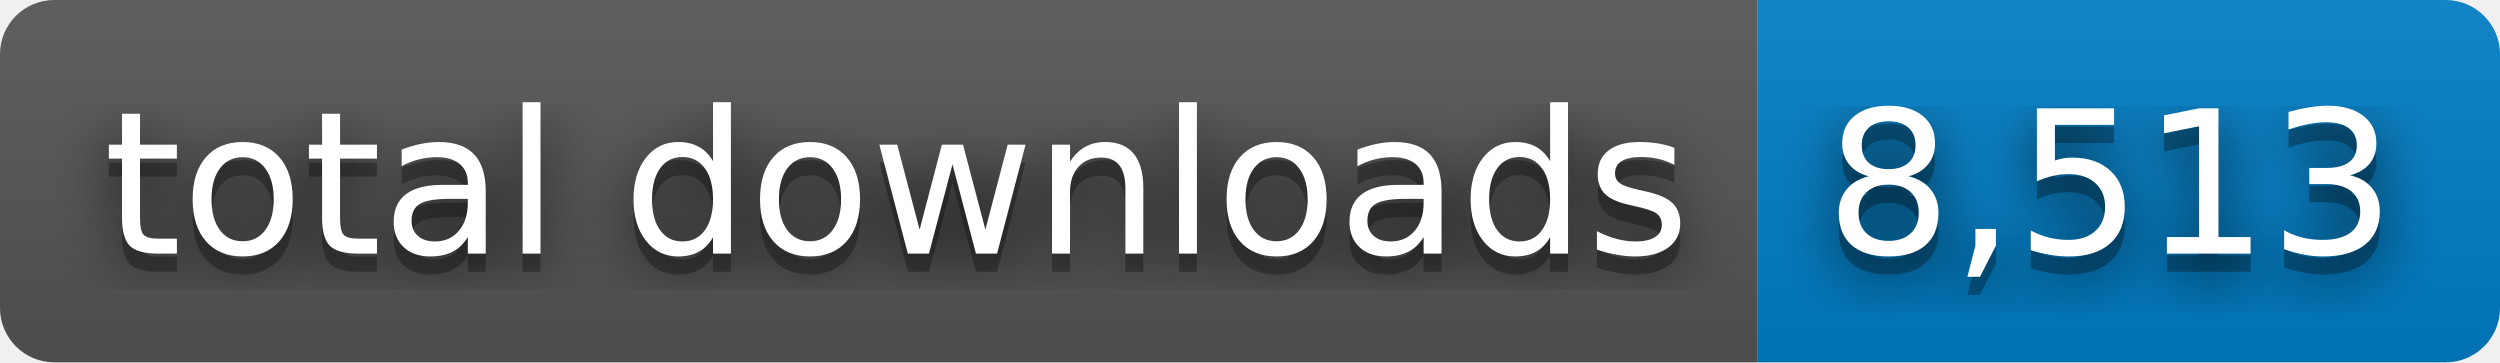
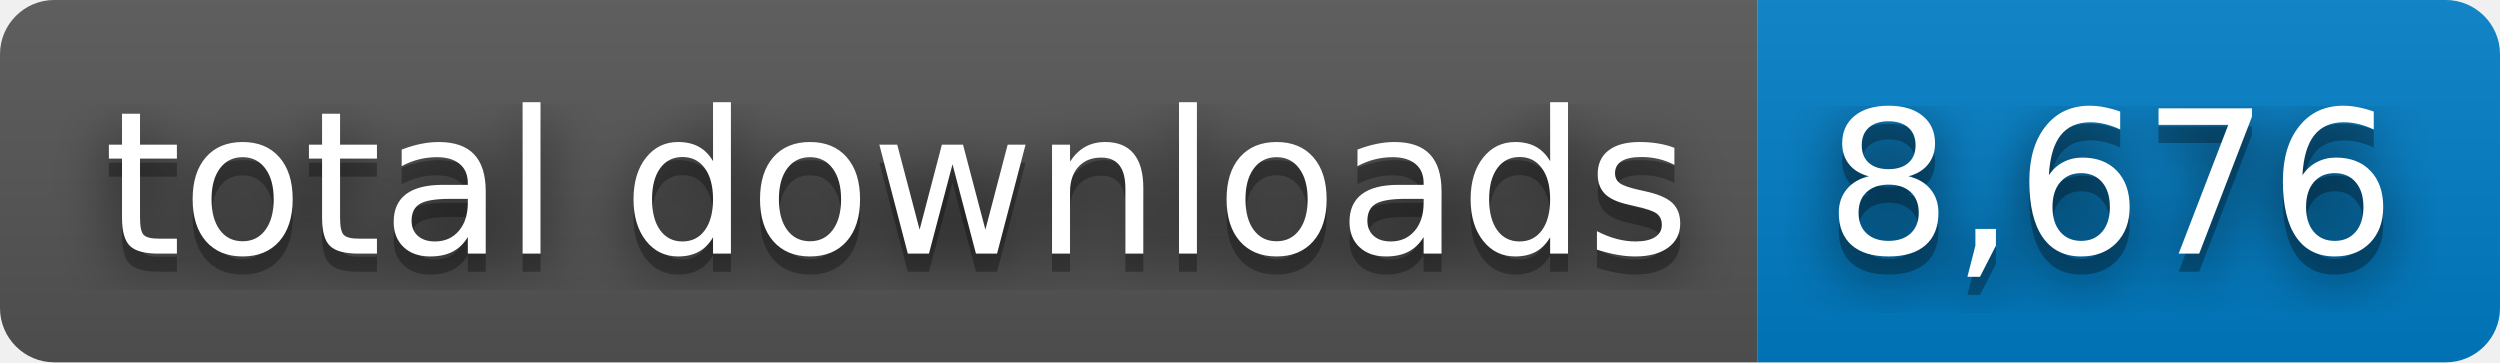
- <svg xmlns="http://www.w3.org/2000/svg" width="138" height="20" role="img" aria-label="total downloads: 8,513">
+ <svg xmlns="http://www.w3.org/2000/svg" width="138" height="20" role="img" aria-label="total downloads: 8,676">
  <filter id="blur">
    <feGaussianBlur stdDeviation="16" />
  </filter>
  <linearGradient id="s" x2="0" y2="100%">
    <stop offset="0" stop-color="#bbb" stop-opacity=".1" />
    <stop offset="1" stop-opacity=".1" />
  </linearGradient>
  <clipPath id="r">
    <rect width="138" height="20" rx="3" />
  </clipPath>
  <g clip-path="url(#r)">
    <rect width="97" height="20" fill="#555" />
    <rect x="97" width="41" height="20" fill="#007ec6" />
    <rect width="138" height="20" fill="url(#s)" />
  </g>
  <g fill="#fff" text-anchor="middle" font-family="Verdana,Geneva,DejaVu Sans,sans-serif" text-rendering="geometricPrecision" font-size="110">
    <g transform="scale(.1)">
      <g aria-hidden="true" fill="#010101">
        <text x="495" y="150" fill-opacity=".8" filter="url(#blur)" textLength="870">total downloads</text>
        <text x="495" y="150" fill-opacity=".3" textLength="870">total downloads</text>
      </g>
      <text x="495" y="140" textLength="870">total downloads</text>
    </g>
    <g transform="scale(.1)">
      <g aria-hidden="true" fill="#010101">
-         <text x="1165" y="150" fill-opacity=".8" filter="url(#blur)" textLength="310">8,513</text>
-         <text x="1165" y="150" fill-opacity=".3" textLength="310">8,513</text>
+         <text x="1165" y="150" fill-opacity=".8" filter="url(#blur)" textLength="310">8,676</text>
+         <text x="1165" y="150" fill-opacity=".3" textLength="310">8,676</text>
      </g>
-       <text x="1165" y="140" textLength="310">8,513</text>
+       <text x="1165" y="140" textLength="310">8,676</text>
    </g>
  </g>
</svg>
